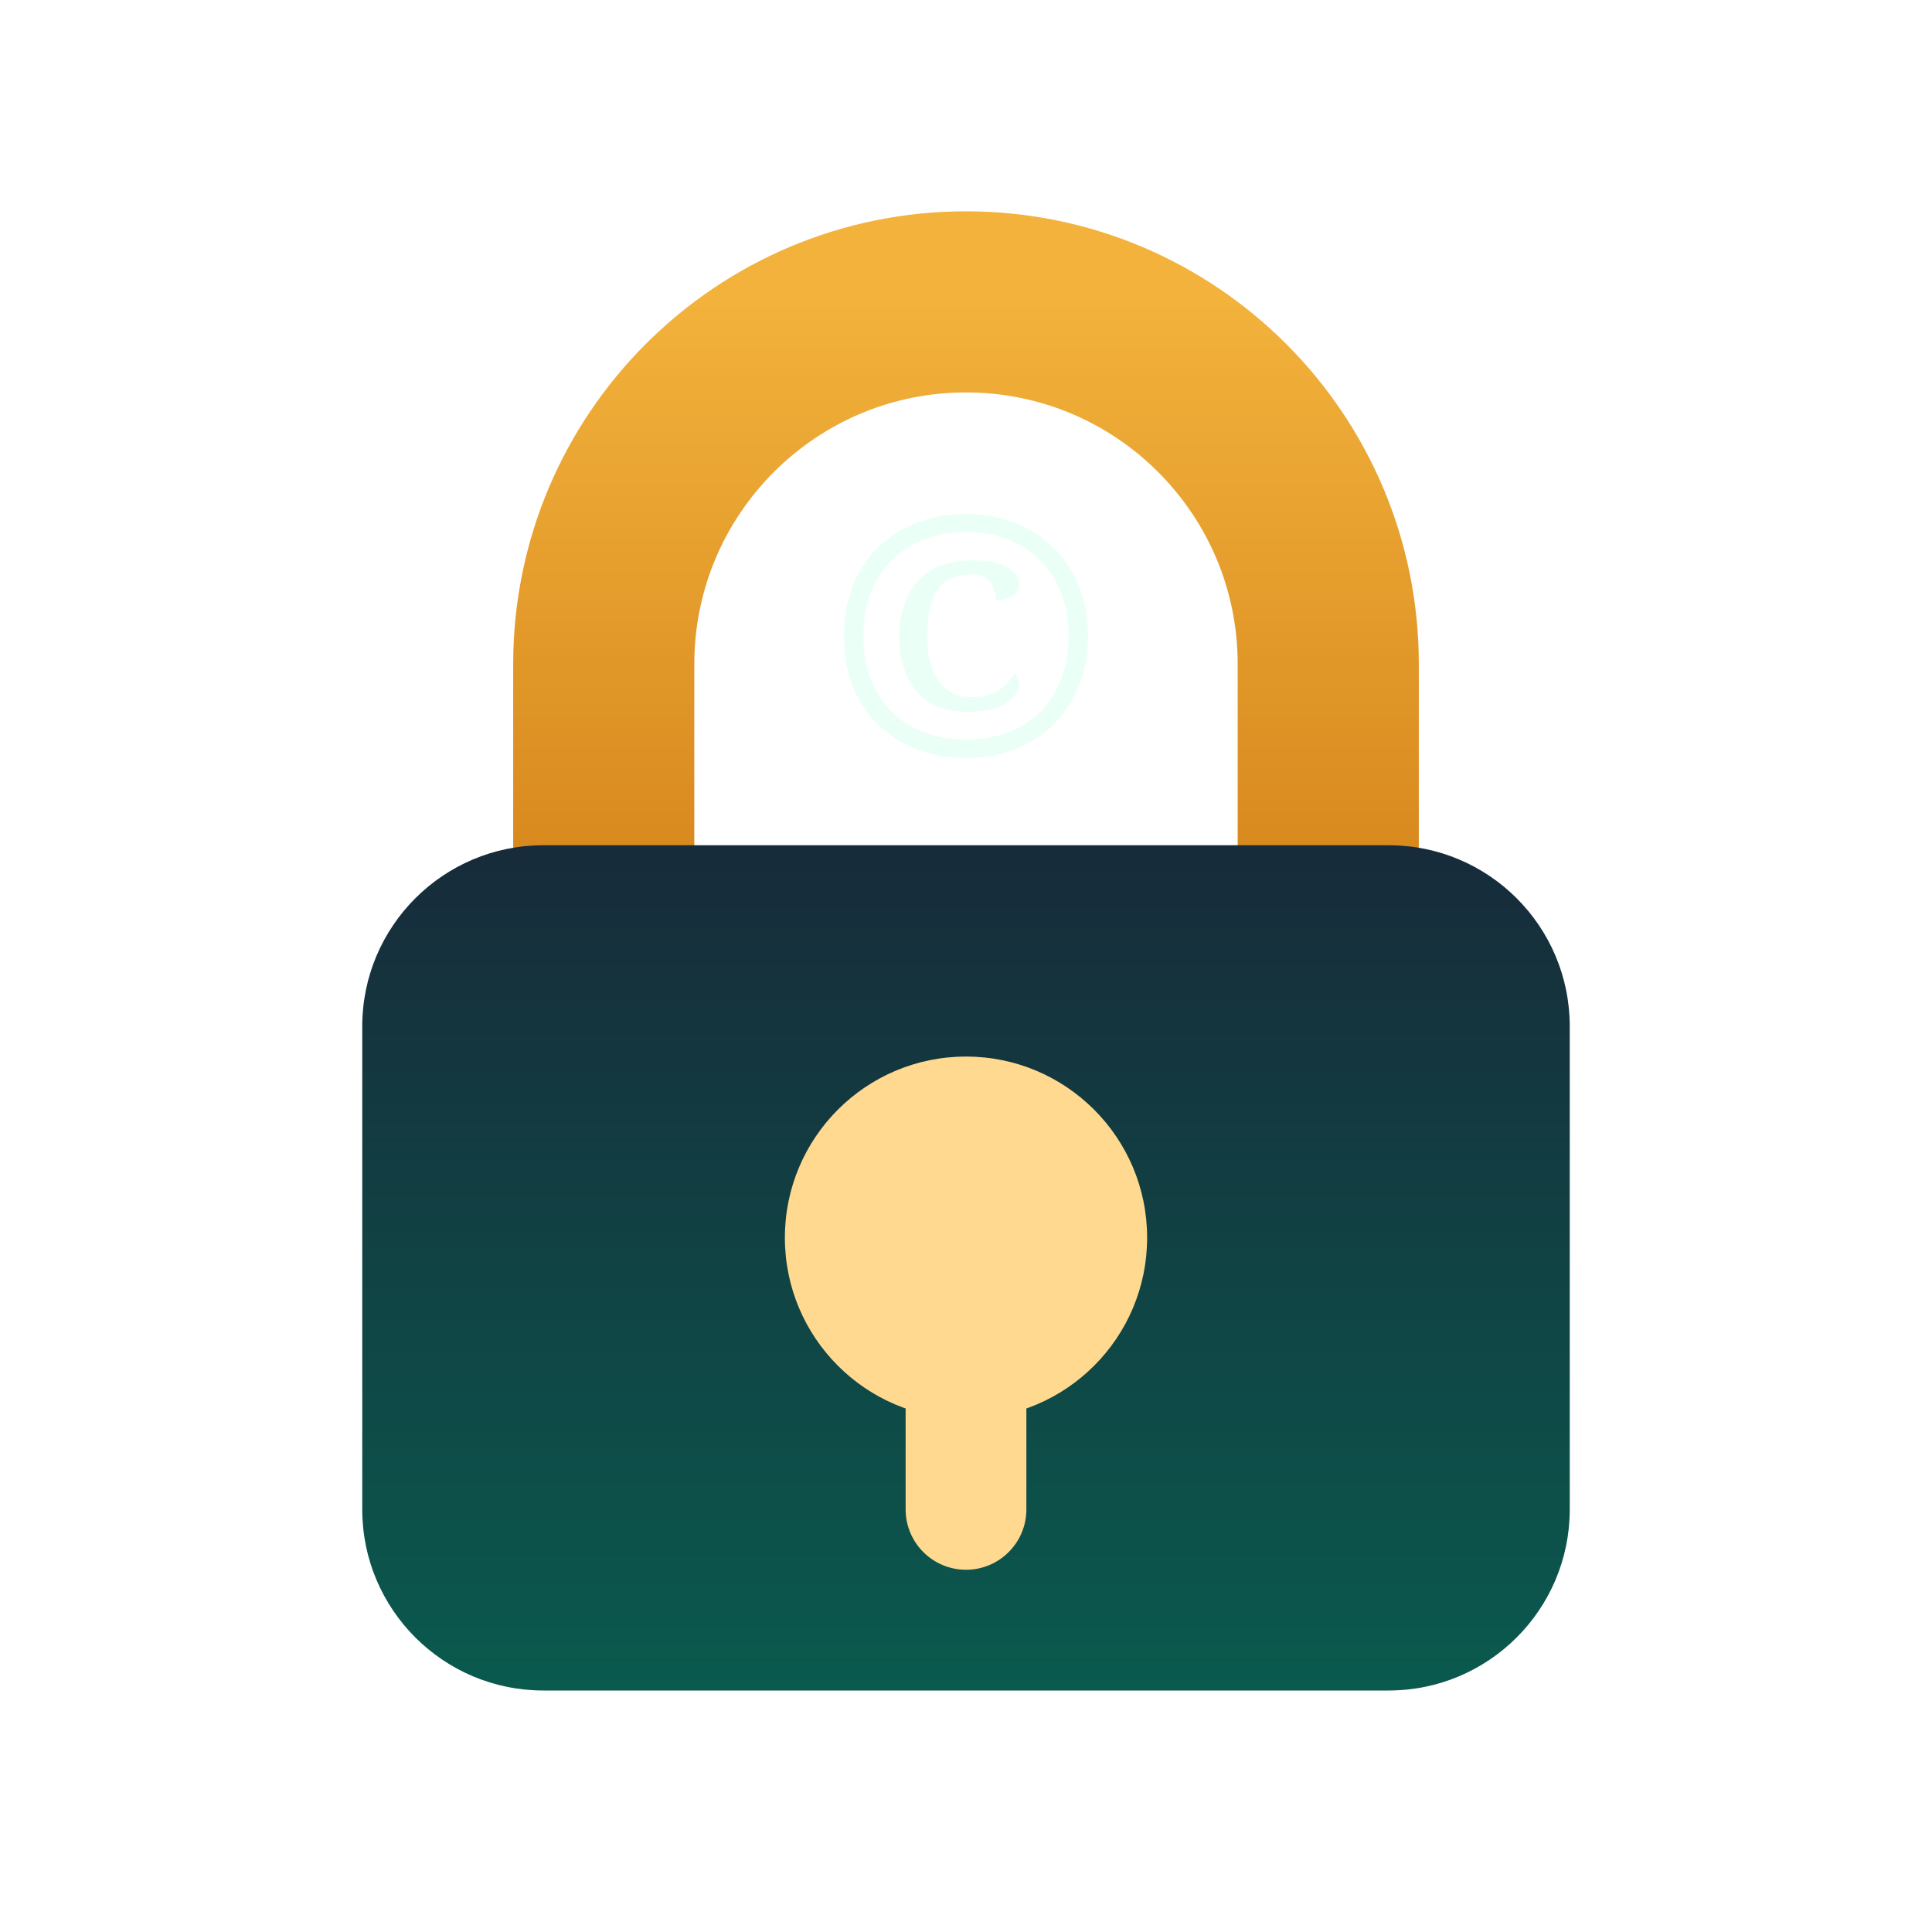
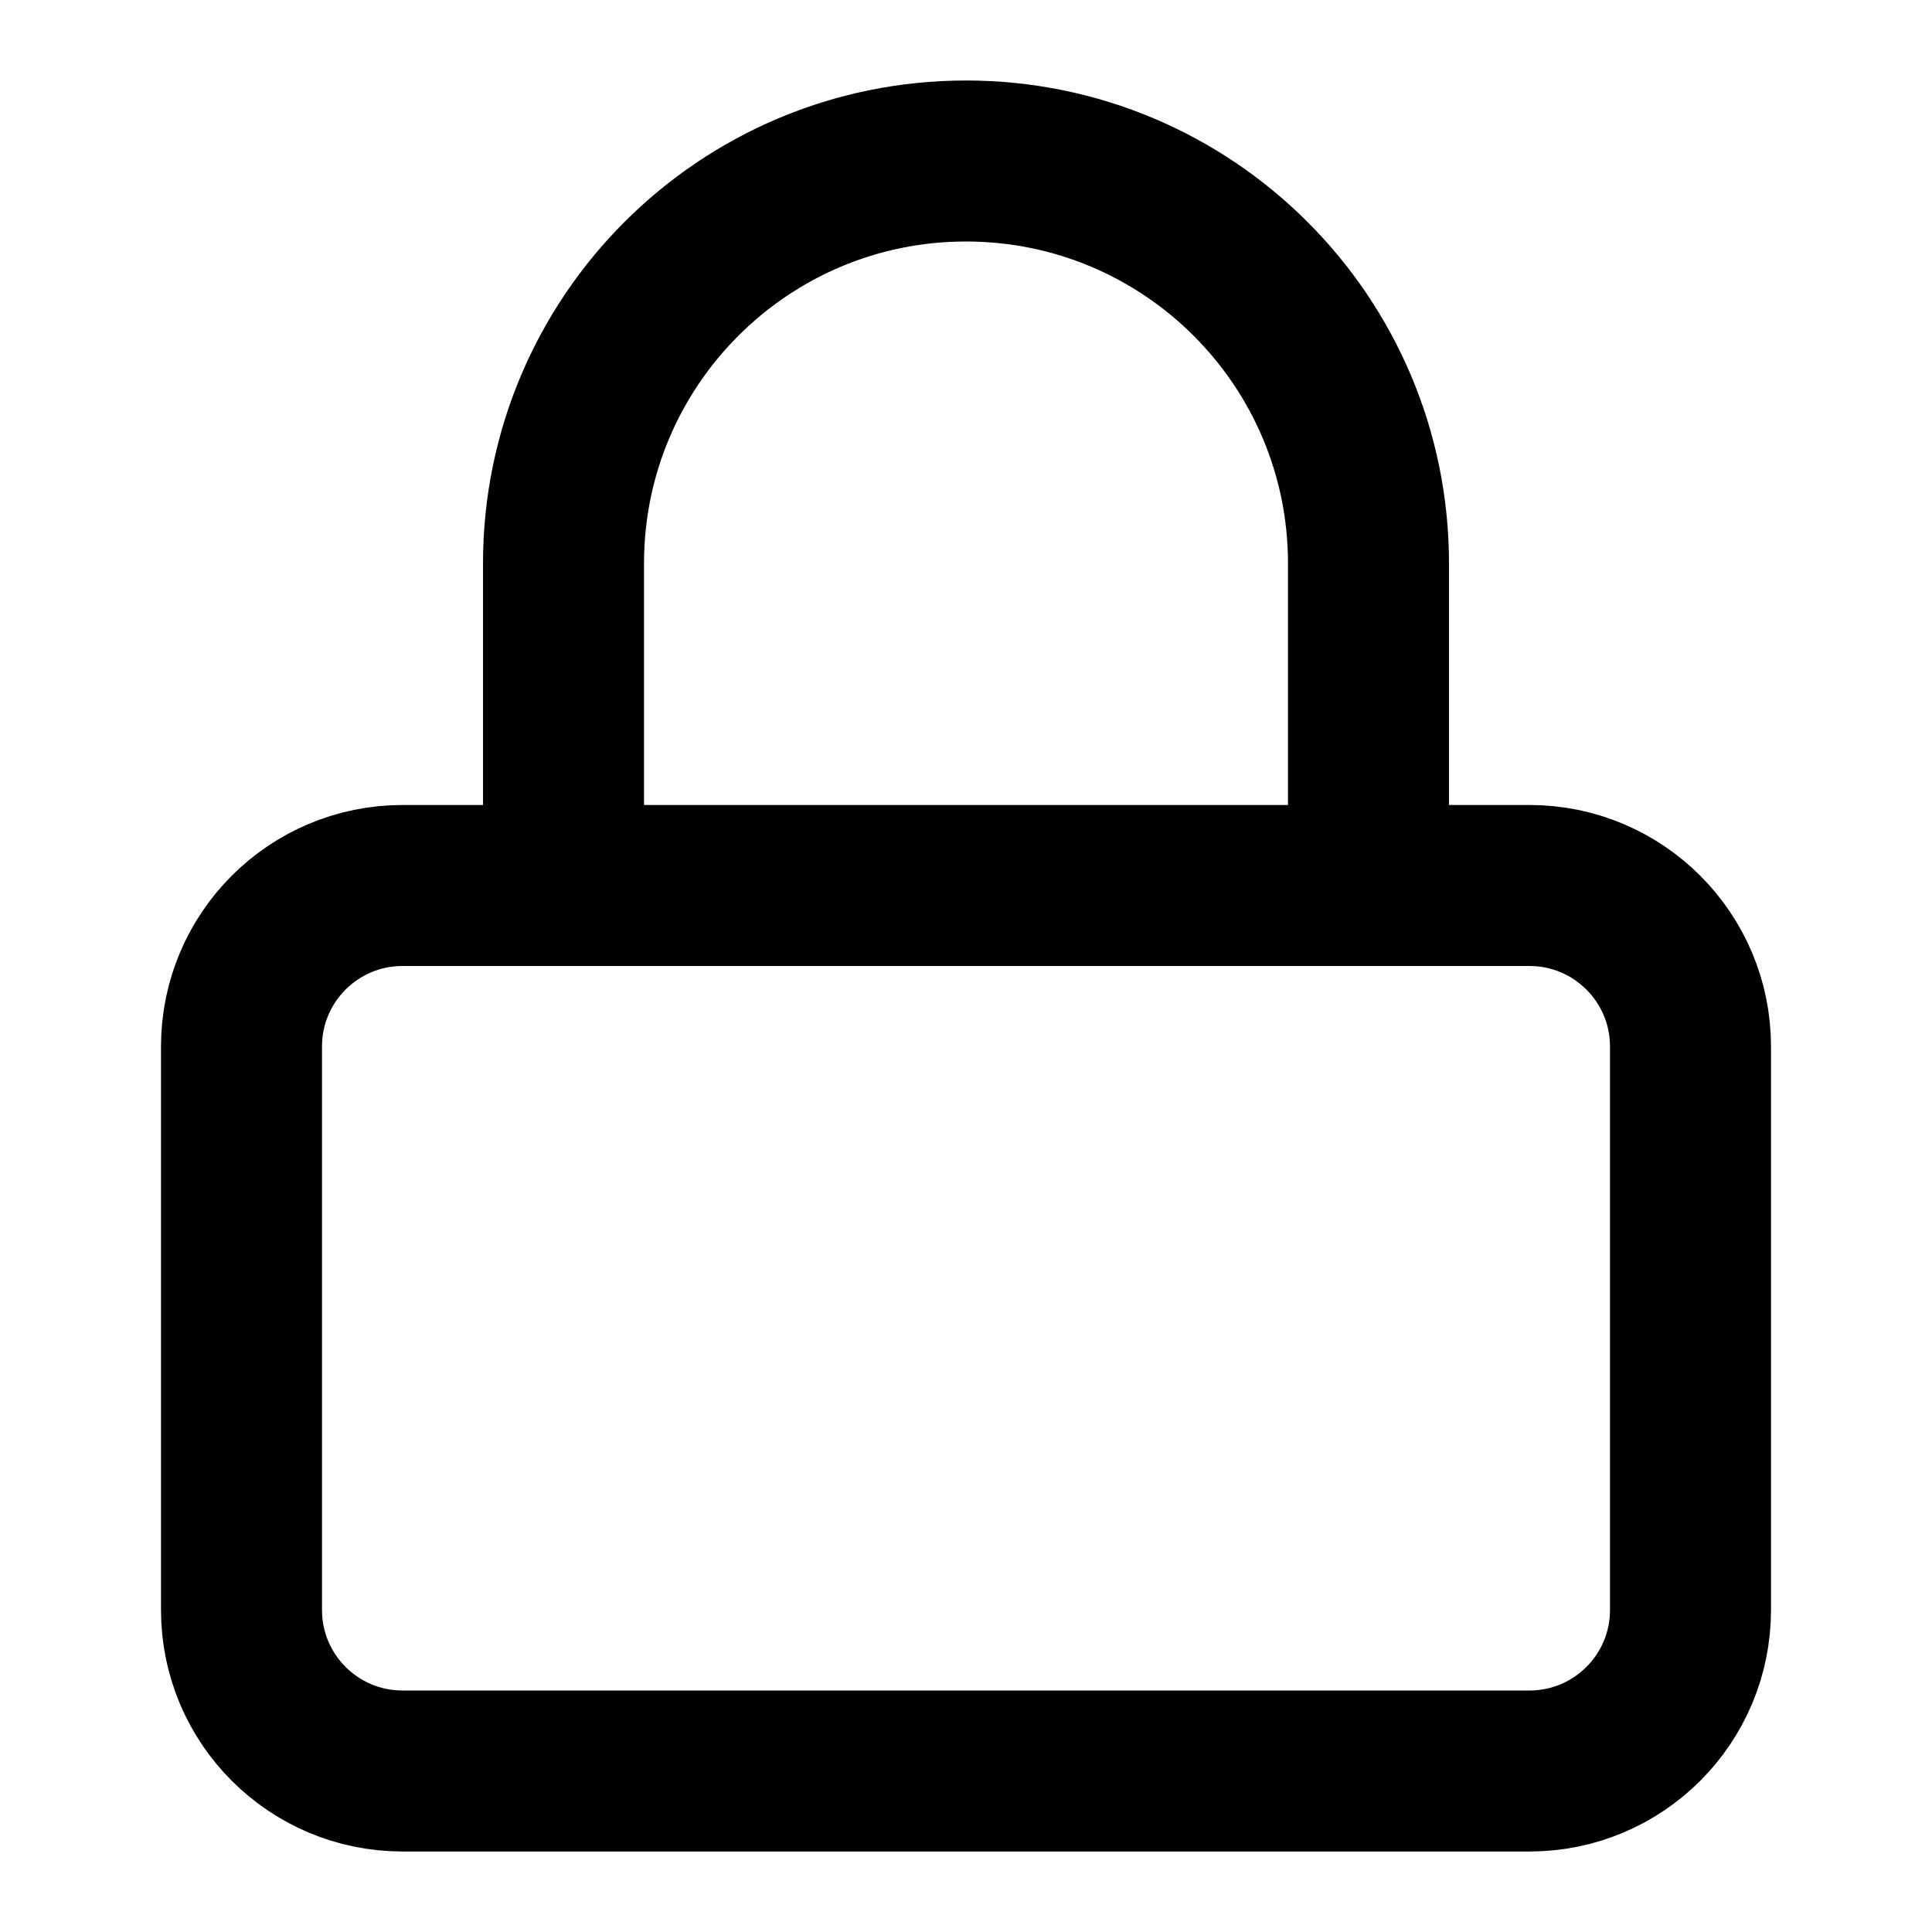
- <svg xmlns="http://www.w3.org/2000/svg" viewBox="0 0 64 64" fill="none">
-   <defs>
-     <linearGradient id="lock" x1="0" y1="0" x2="0" y2="1">
-       <stop offset="0" stop-color="#f2b23b" />
-       <stop offset="1" stop-color="#d98a1f" />
-     </linearGradient>
-     <linearGradient id="lkbg" x1="0" y1="0" x2="0" y2="1">
-       <stop offset="0" stop-color="#172b3a" />
-       <stop offset="1" stop-color="#0a5a4e" />
-     </linearGradient>
-   </defs>
-   <path d="M20 28 V22 a12 12 0 0 1 24 0 v6" stroke="url(#lock)" stroke-width="6" stroke-linecap="round" />
-   <rect x="12" y="28" width="40" height="28" rx="6" fill="url(#lkbg)" />
-   <circle cx="32" cy="41" r="6" fill="#ffd98f" />
-   <rect x="30" y="44" width="4" height="8" rx="2" fill="#ffd98f" />
-   <text x="32" y="25" text-anchor="middle" font-family="Georgia,serif" font-size="11" fill="#eafff6">©</text>
+ <svg xmlns="http://www.w3.org/2000/svg" class="lucide lucide-lock" width="24" height="24" viewBox="0 0 24 24" fill="none" stroke="currentColor" stroke-width="2" stroke-linecap="round" stroke-linejoin="round">
+   <rect width="18" height="11" x="3" y="11" rx="2" ry="2" />
+   <path d="M7 11V7a5 5 0 0 1 10 0v4" />
</svg>
